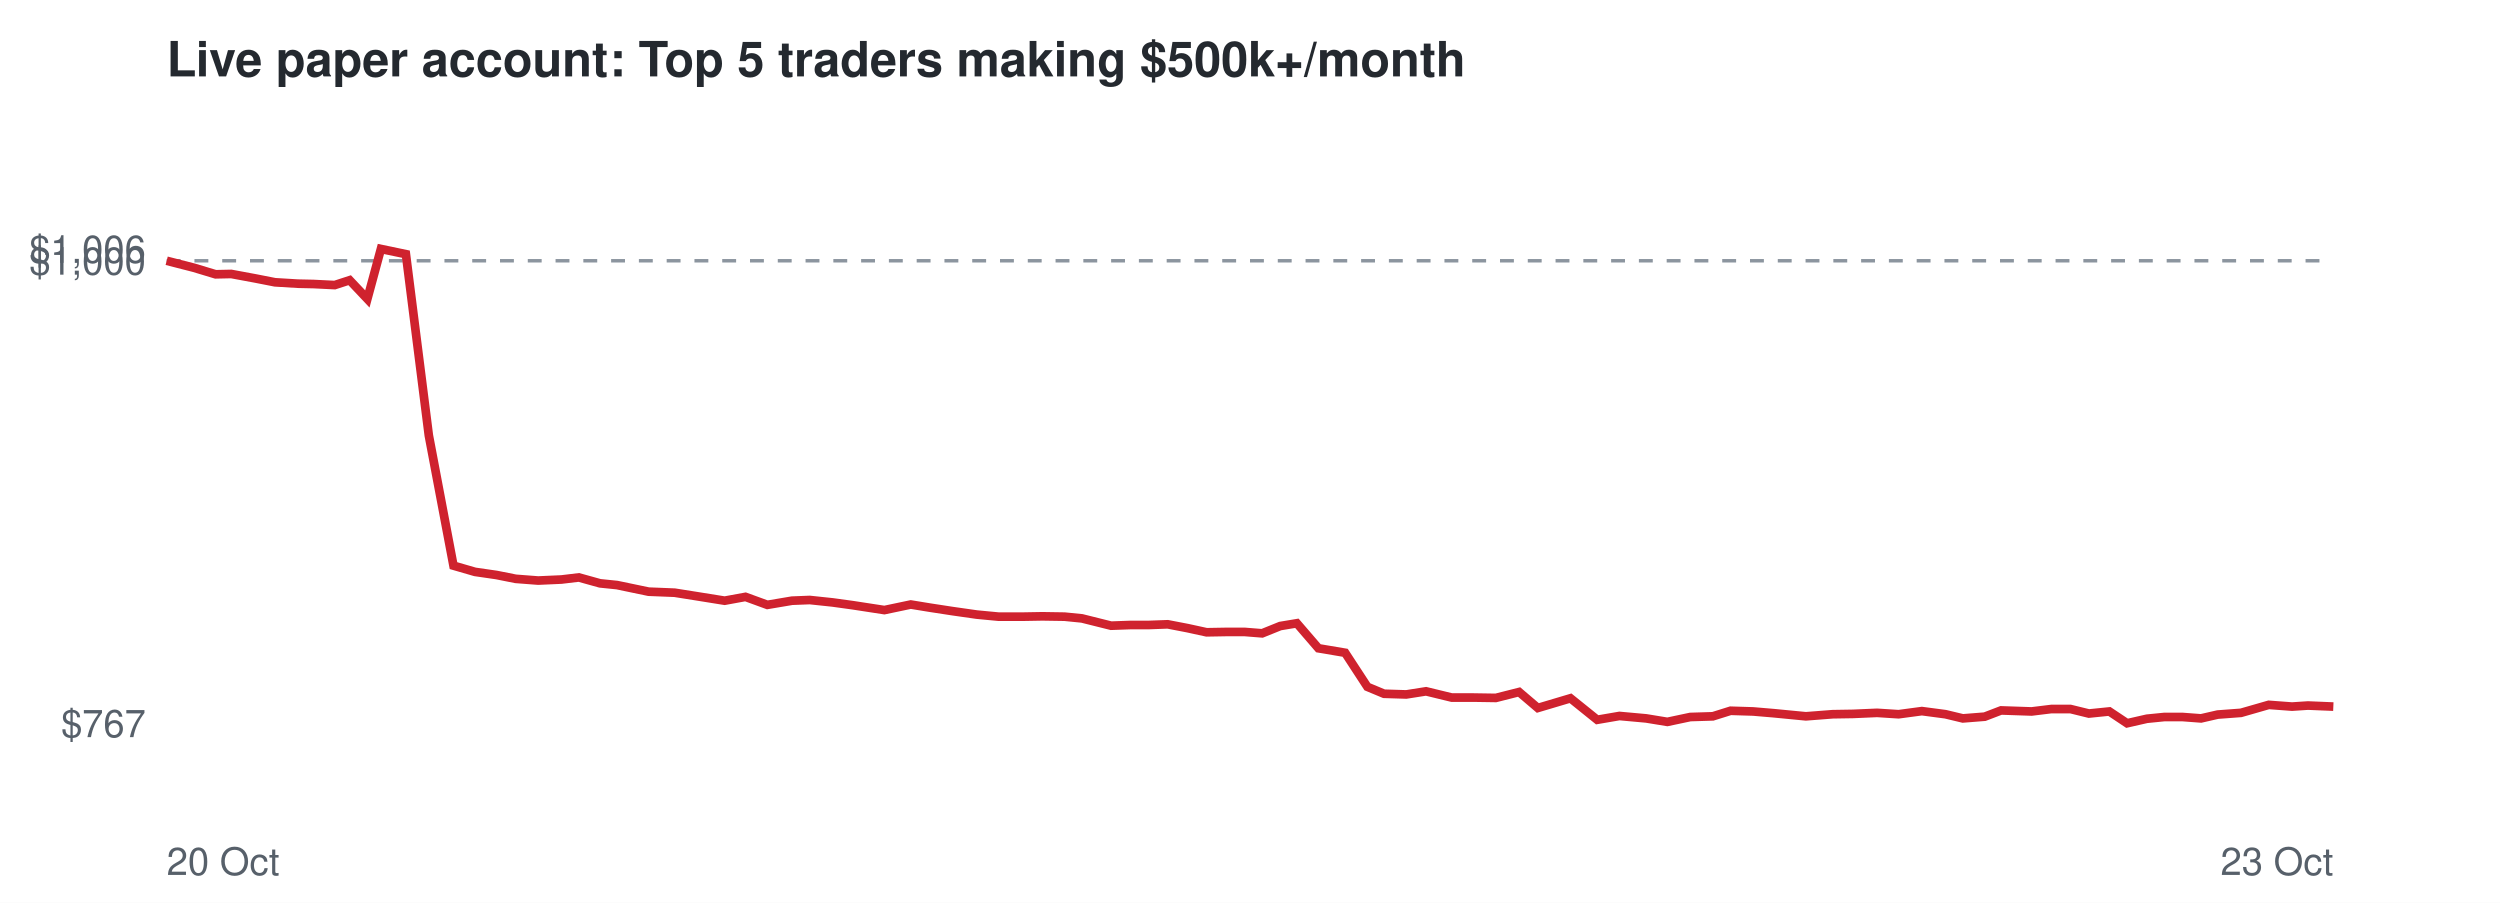
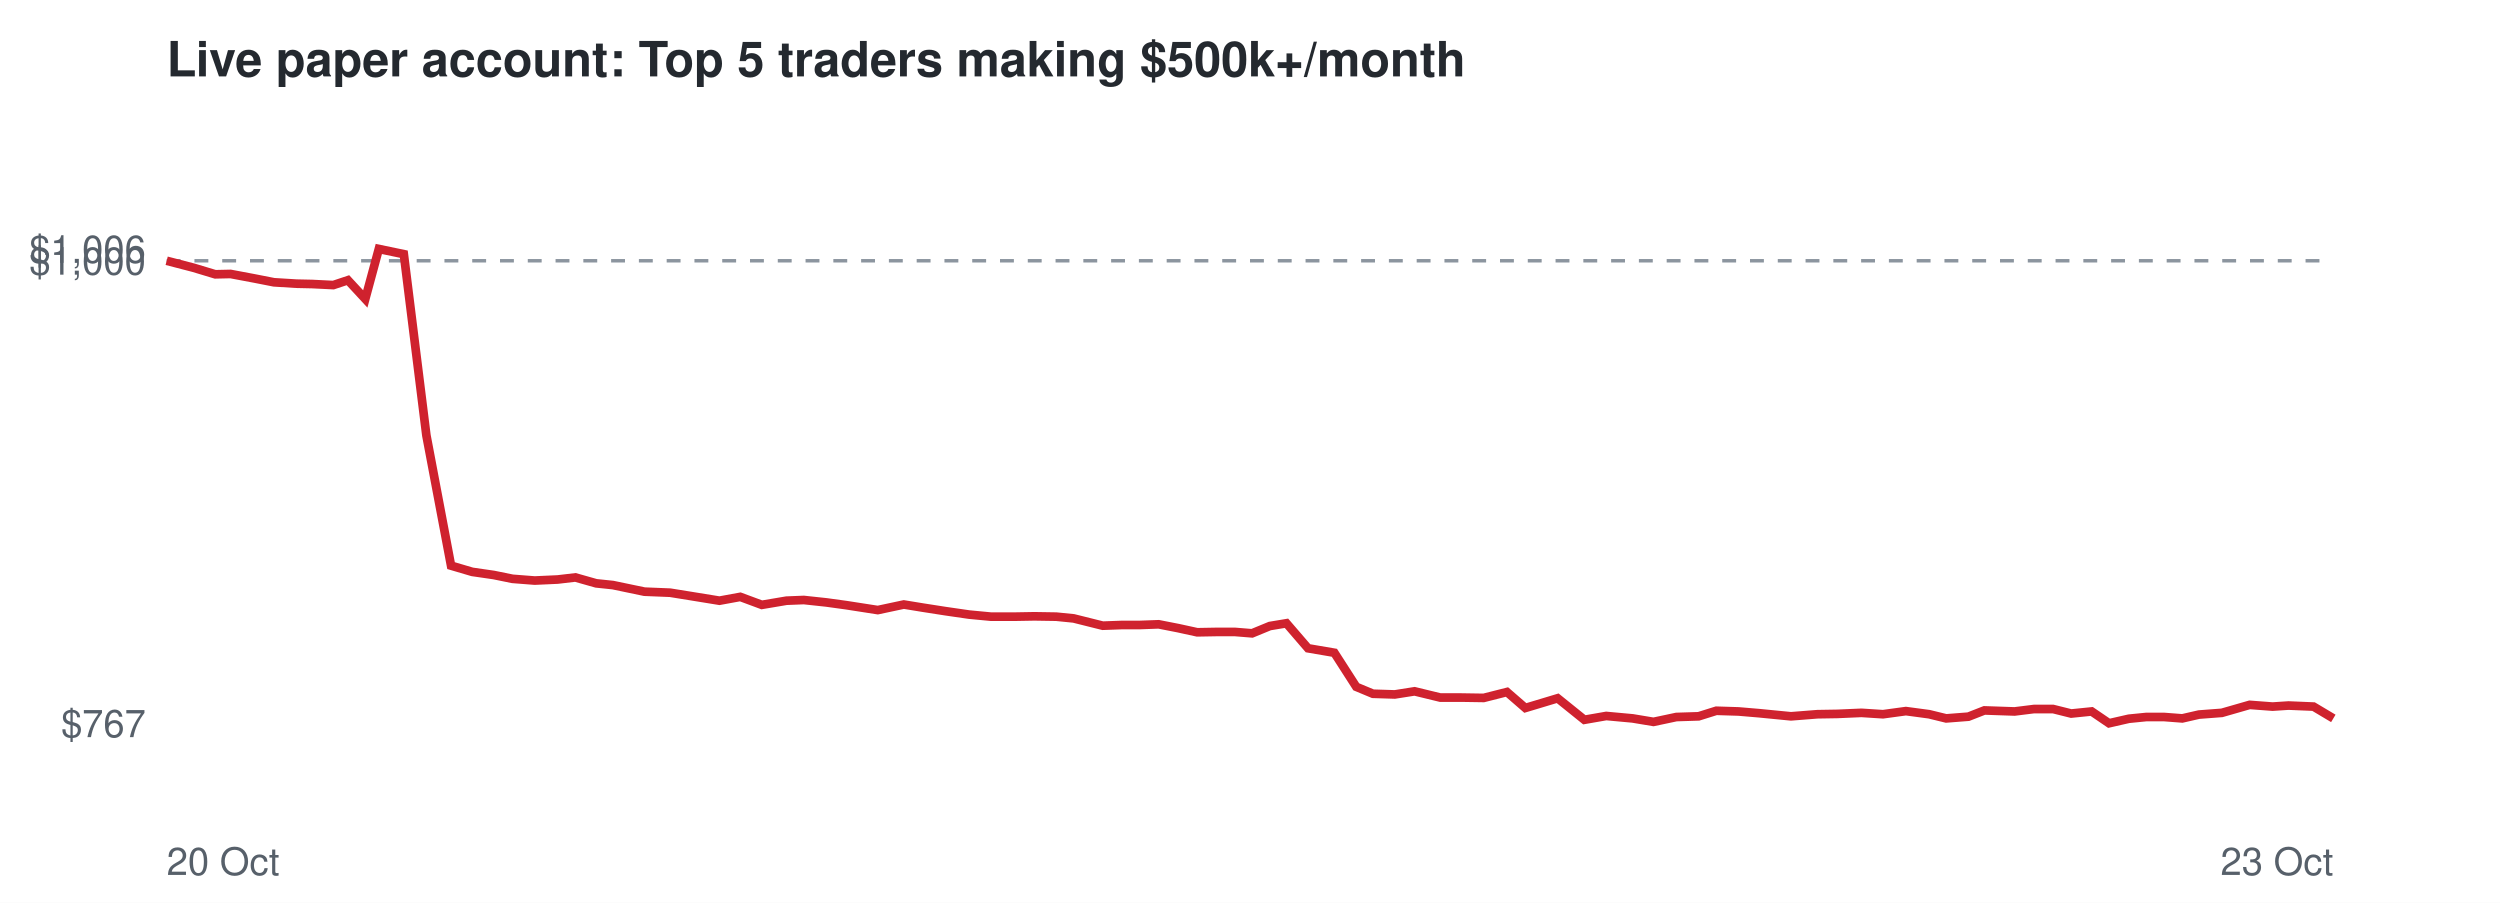
<svg xmlns="http://www.w3.org/2000/svg" viewBox="0 0 720 260" font-family="Helvetica,Arial,sans-serif">
  <rect width="720" height="260" fill="#ffffff" />
  <text x="48" y="22" font-size="14" font-weight="bold" fill="#24292f">Live paper account: Top 5 traders making $500k+/month</text>
  <line x1="48" x2="672" y1="75.1" y2="75.1" stroke="#8c959f" stroke-dasharray="4 4" />
  <text x="42" y="212.3" font-size="11" text-anchor="end" fill="#57606a">$767</text>
  <text x="42" y="79.1" font-size="11" text-anchor="end" fill="#57606a">$1,000</text>
  <text x="42" y="75.7" font-size="11" text-anchor="end" fill="#57606a">$1,006</text>
  <text x="48" y="252" font-size="11" fill="#57606a">20 Oct</text>
  <text x="672" y="252" font-size="11" text-anchor="end" fill="#57606a">23 Oct</text>
-   <polyline points="48.0,75.1 55.8,77.1 62.1,79.0 66.6,78.9 73.6,80.2 79.2,81.3 85.8,81.7 90.3,81.8 96.4,82.1 100.7,80.7 105.8,86.1 109.7,71.7 116.9,73.2 123.5,125.4 130.6,162.9 136.8,164.7 143.0,165.6 148.5,166.7 155.0,167.2 161.7,166.9 166.7,166.3 172.8,168.0 177.7,168.5 186.8,170.4 194.3,170.7 200.6,171.7 208.7,173.0 214.7,171.9 221.0,174.2 228.1,173.0 233.2,172.8 239.8,173.5 245.6,174.3 254.7,175.7 262.3,174.1 267.8,175.0 274.3,176.0 281.3,177.0 287.6,177.6 294.6,177.6 300.2,177.5 306.6,177.6 311.6,178.1 320.0,180.2 325.6,180.0 330.8,180.0 336.3,179.8 342.0,180.9 347.5,182.1 353.1,182.0 358.5,182.0 363.5,182.4 368.7,180.3 373.5,179.5 379.7,186.7 387.4,188.0 393.8,197.8 398.6,199.8 405.0,200.0 410.7,199.1 418.1,200.9 424.4,200.9 430.8,201.0 437.5,199.3 442.9,203.9 452.3,201.1 460.0,207.3 466.4,206.2 474.1,206.9 480.2,207.9 486.8,206.5 493.3,206.3 498.4,204.7 504.9,204.9 510.8,205.4 520.1,206.3 527.8,205.7 533.7,205.6 540.6,205.3 546.8,205.7 553.5,204.8 560.3,205.7 565.3,206.9 571.6,206.4 576.3,204.6 585.1,204.9 590.8,204.2 596.3,204.2 601.6,205.5 607.5,204.9 612.6,208.3 618.3,207.0 623.3,206.5 628.6,206.5 633.9,206.9 638.7,205.8 645.4,205.3 653.4,203.0 660.1,203.5 664.7,203.2 672.0,203.5" fill="none" stroke="#cf222e" stroke-width="2.5" />
+   <polyline points="48.0,75.1 55.7,77.1 62.0,79.0 66.4,78.9 73.3,80.2 78.9,81.3 85.4,81.7 89.9,81.8 96.0,82.1 100.2,80.7 105.2,86.1 109.1,71.7 116.3,73.2 122.8,125.4 129.9,162.9 136.0,164.7 142.2,165.6 147.6,166.7 154.0,167.2 160.6,166.9 165.7,166.3 171.7,168.0 176.5,168.5 185.6,170.4 193.0,170.7 199.2,171.7 207.2,173.0 213.2,171.9 219.4,174.2 226.5,173.0 231.5,172.8 238.0,173.5 243.8,174.3 252.8,175.7 260.3,174.1 265.8,175.0 272.2,176.0 279.1,177.0 285.4,177.6 292.3,177.6 297.9,177.5 304.2,177.6 309.2,178.1 317.6,180.2 323.1,180.0 328.2,180.0 333.7,179.8 339.3,180.9 344.8,182.1 350.3,182.0 355.7,182.0 360.6,182.4 365.7,180.3 370.5,179.5 376.7,186.7 384.3,188.0 390.6,197.8 395.4,199.8 401.7,200.0 407.4,199.1 414.8,200.9 420.9,200.9 427.3,201.0 434.0,199.3 439.3,203.9 448.6,201.1 456.3,207.3 462.6,206.2 470.2,206.9 476.2,207.9 482.8,206.5 489.2,206.3 494.3,204.7 500.7,204.9 506.6,205.4 515.8,206.3 523.4,205.7 529.2,205.6 536.1,205.3 542.3,205.7 548.9,204.8 555.6,205.7 560.5,206.9 566.9,206.4 571.5,204.6 580.2,204.9 585.8,204.2 591.3,204.2 596.5,205.5 602.4,204.9 607.4,208.3 613.1,207.0 618.1,206.5 623.3,206.5 628.5,206.9 633.3,205.8 639.9,205.3 647.9,203.0 654.5,203.5 659.1,203.2 666.3,203.5 672.0,206.9" fill="none" stroke="#cf222e" stroke-width="2.5" />
</svg>
